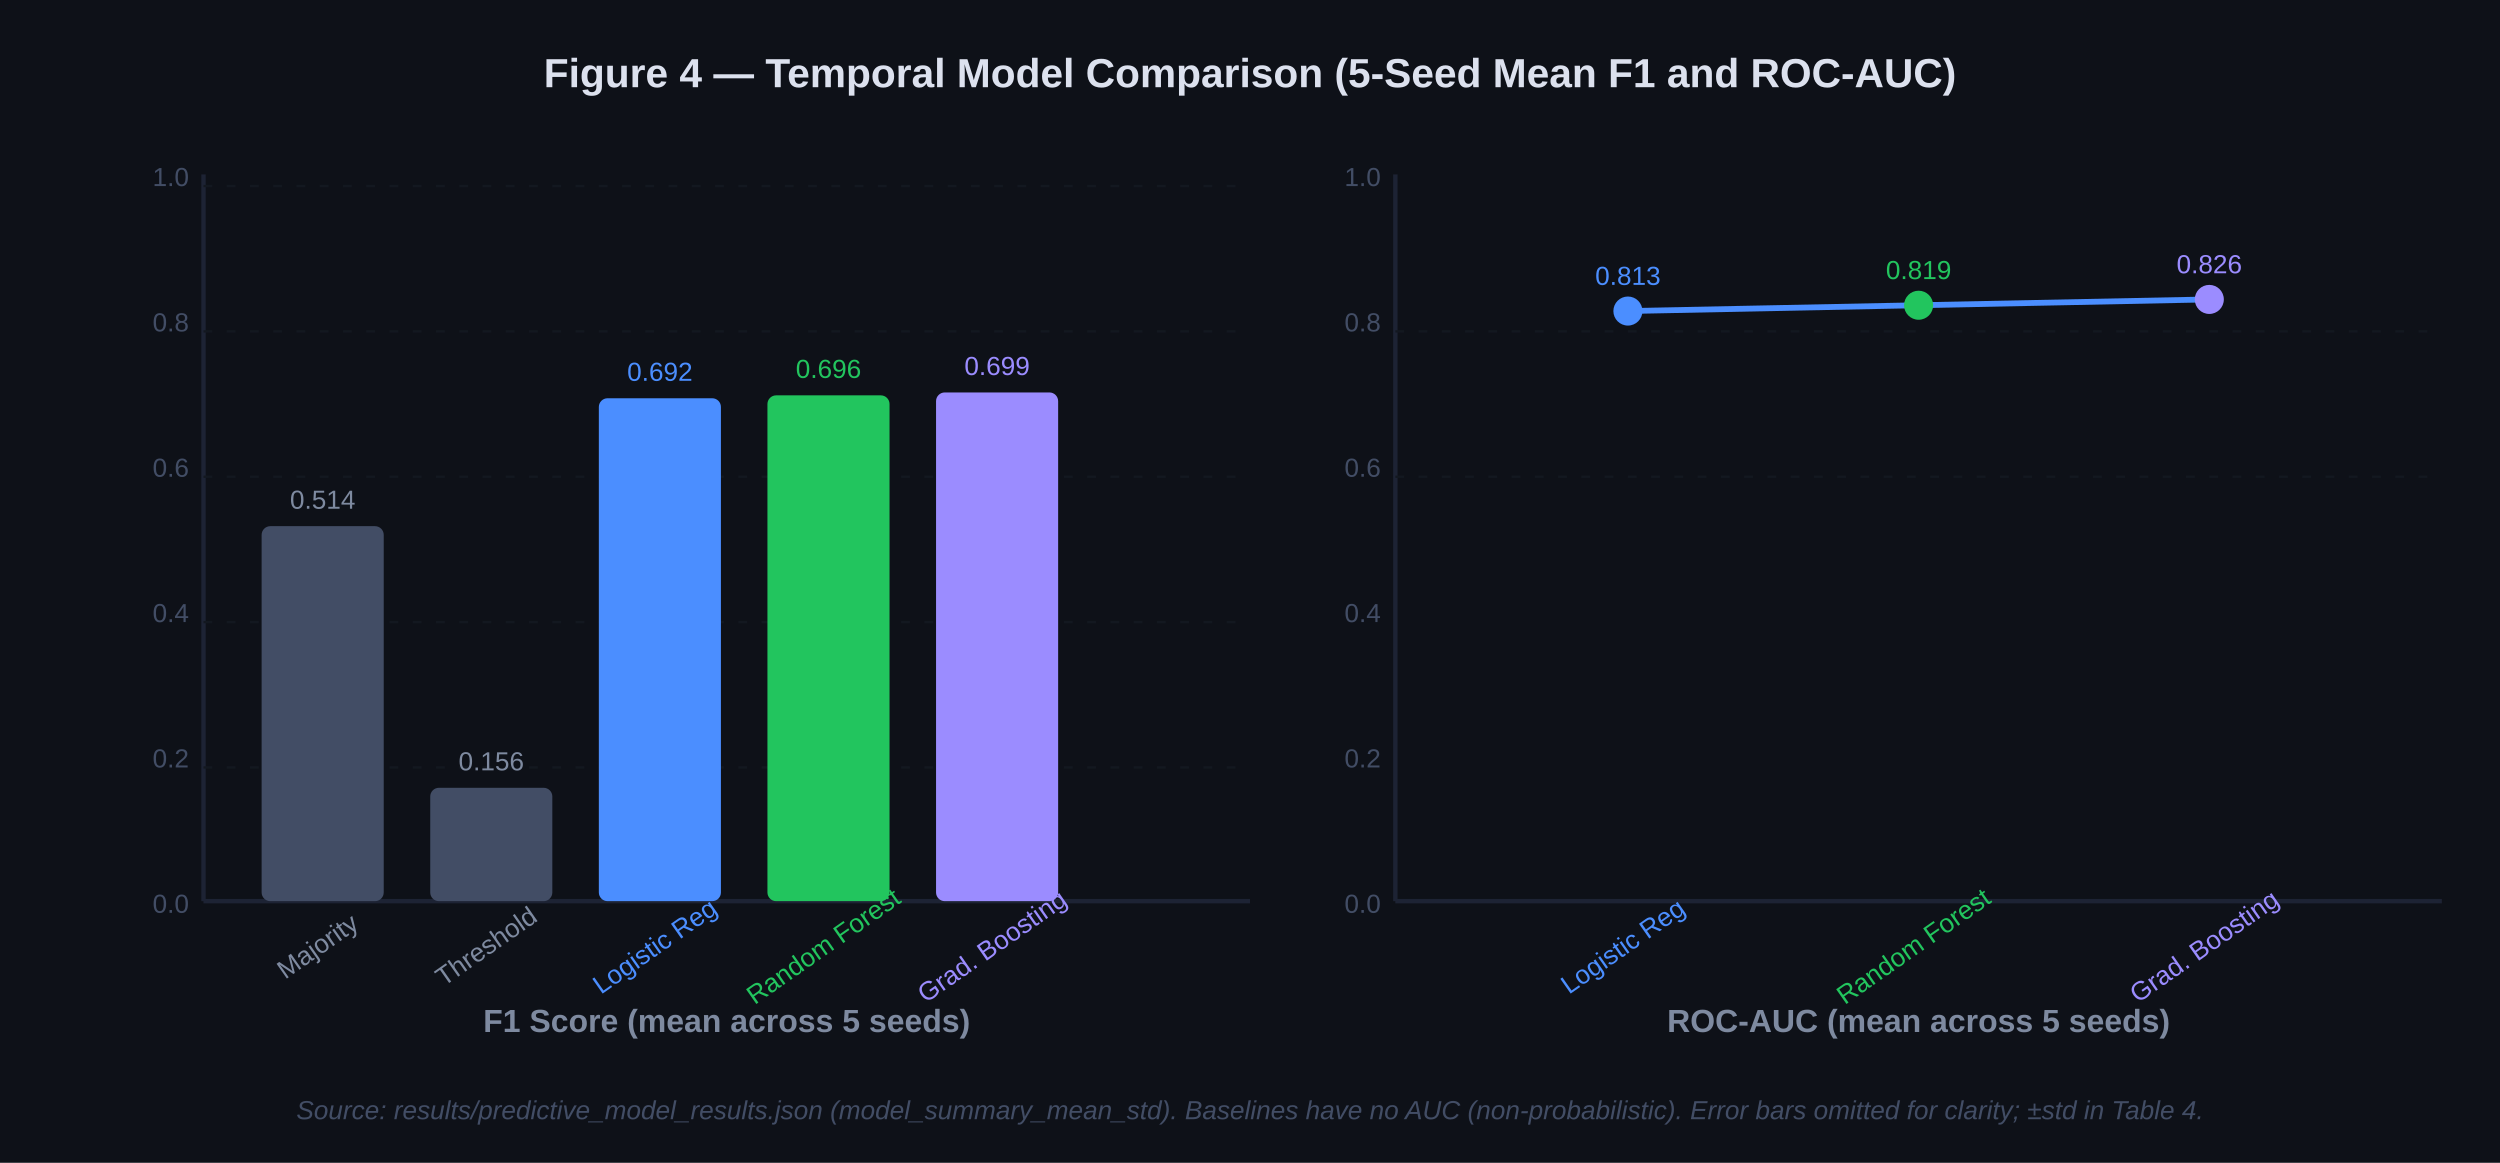
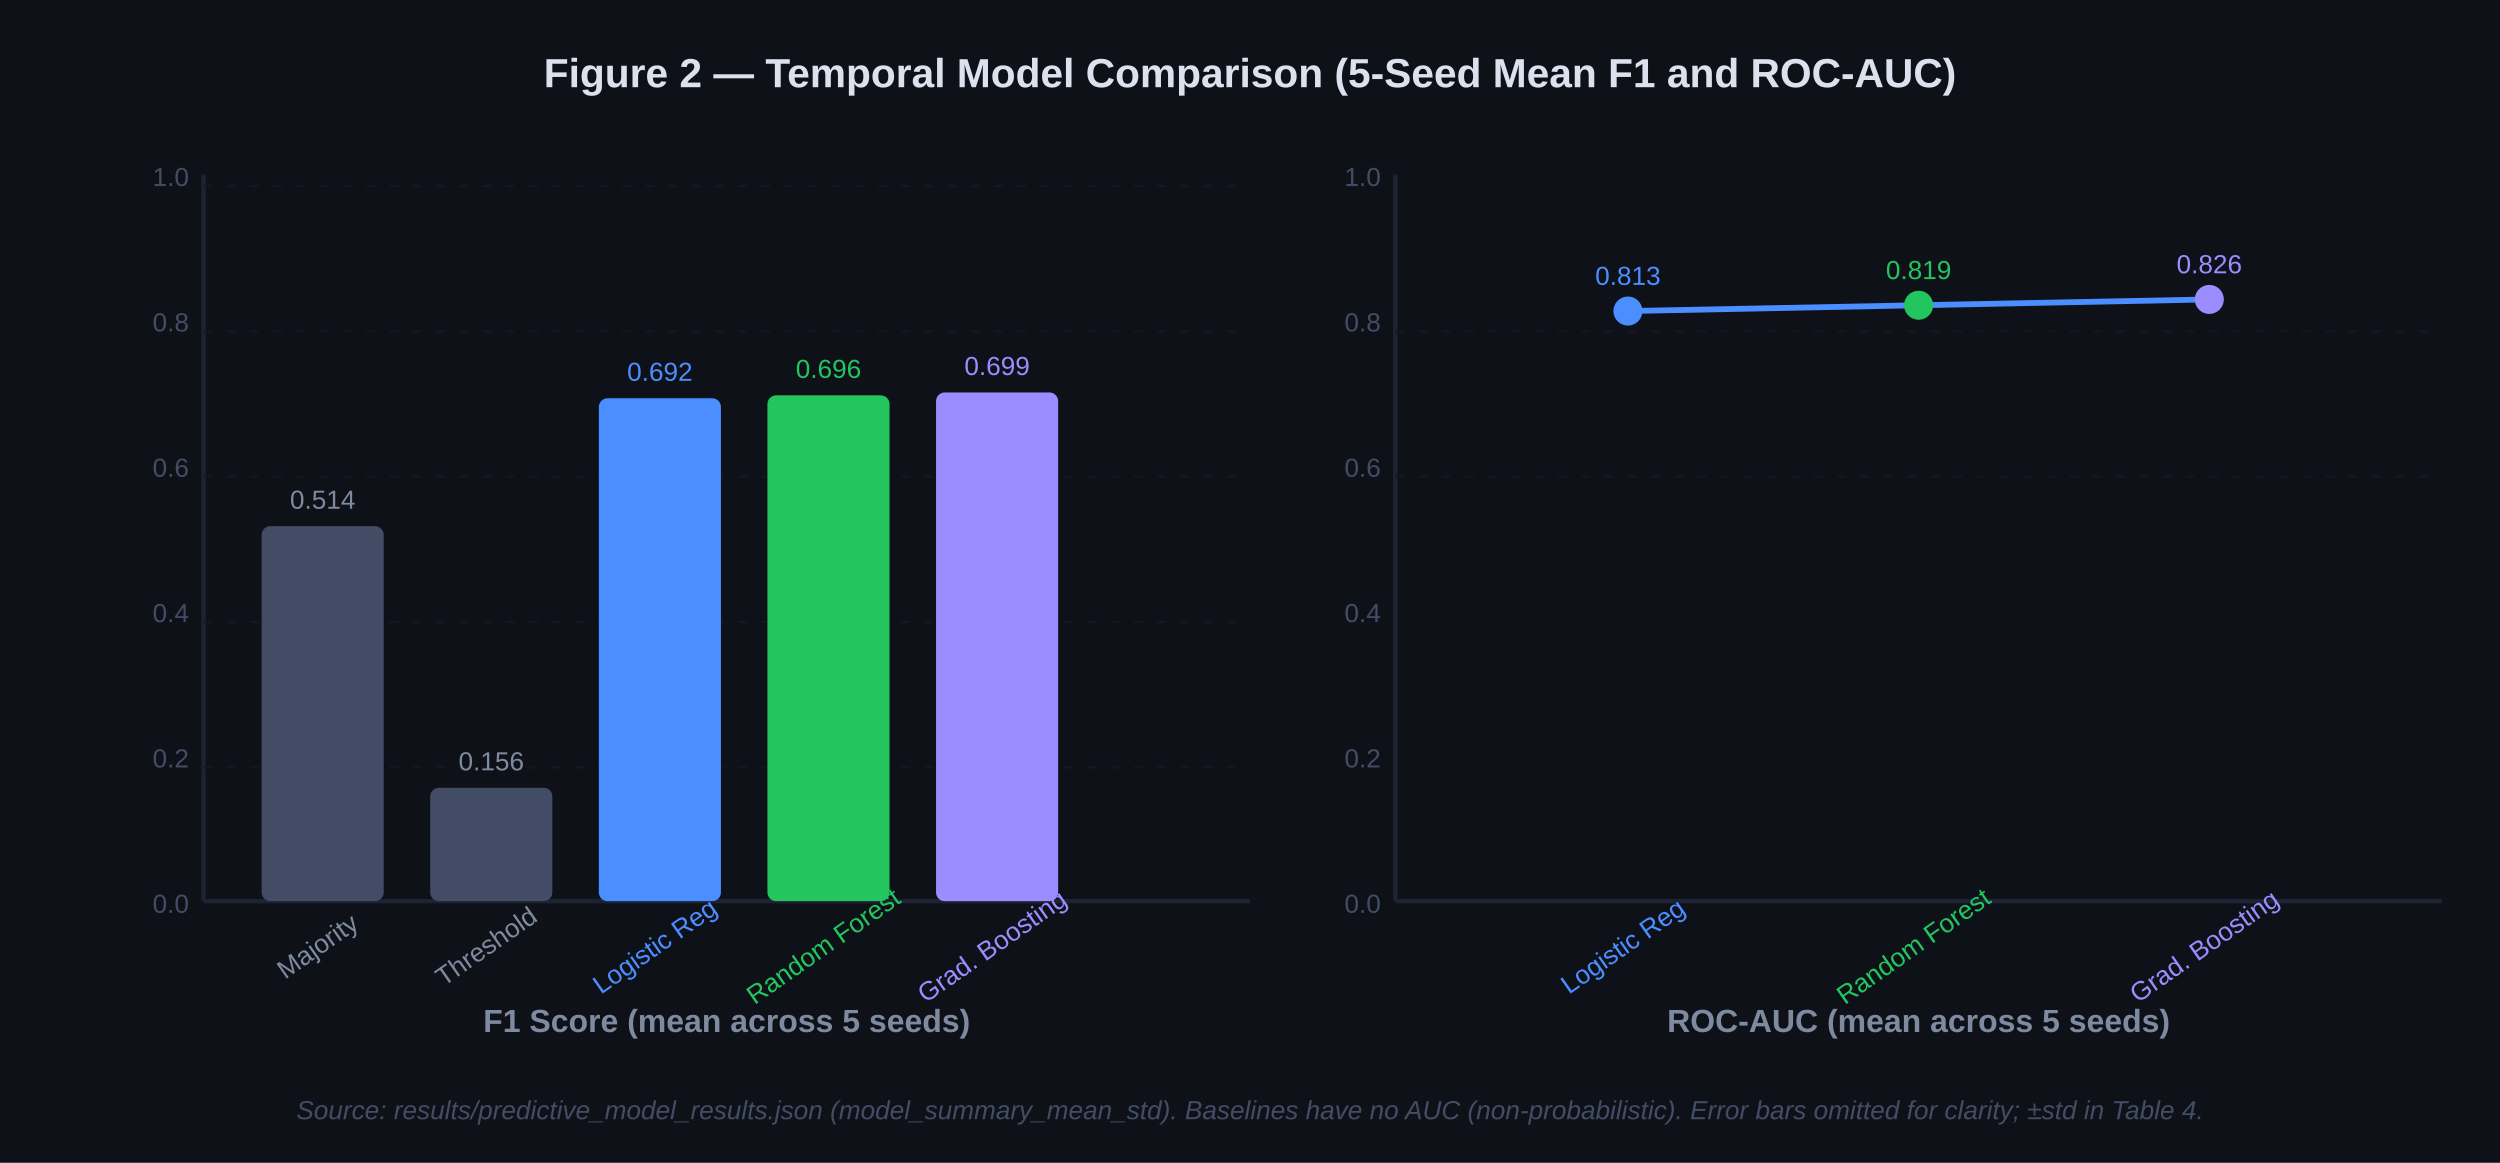
<svg xmlns="http://www.w3.org/2000/svg" viewBox="0 0 860 400" font-family="Arial, sans-serif">
  <rect width="860" height="400" fill="#0e1118" />
-   <text x="430" y="30" text-anchor="middle" fill="#dce1ee" font-size="14" font-weight="bold">Figure 4 — Temporal Model Comparison (5-Seed Mean F1 and ROC-AUC)</text>
+   <text x="430" y="30" text-anchor="middle" fill="#dce1ee" font-size="14" font-weight="bold">Figure 2 — Temporal Model Comparison (5-Seed Mean F1 and ROC-AUC)</text>
  <line x1="70" y1="60" x2="70" y2="310" stroke="#1d2334" stroke-width="1.5" />
  <line x1="70" y1="310" x2="430" y2="310" stroke="#1d2334" stroke-width="1.5" />
  <text x="250" y="355" text-anchor="middle" fill="#7e8aa0" font-size="11" font-weight="bold">F1 Score (mean across 5 seeds)</text>
  <text x="65" y="314" text-anchor="end" fill="#424d65" font-size="9">0.0</text>
  <text x="65" y="264" text-anchor="end" fill="#424d65" font-size="9">0.2</text>
  <text x="65" y="214" text-anchor="end" fill="#424d65" font-size="9">0.4</text>
  <text x="65" y="164" text-anchor="end" fill="#424d65" font-size="9">0.6</text>
  <text x="65" y="114" text-anchor="end" fill="#424d65" font-size="9">0.8</text>
  <text x="65" y="64" text-anchor="end" fill="#424d65" font-size="9">1.0</text>
  <line x1="70" y1="264" x2="430" y2="264" stroke="#131820" stroke-width="0.8" stroke-dasharray="3,5" />
  <line x1="70" y1="214" x2="430" y2="214" stroke="#131820" stroke-width="0.8" stroke-dasharray="3,5" />
  <line x1="70" y1="164" x2="430" y2="164" stroke="#131820" stroke-width="0.8" stroke-dasharray="3,5" />
  <line x1="70" y1="114" x2="430" y2="114" stroke="#131820" stroke-width="0.8" stroke-dasharray="3,5" />
  <line x1="70" y1="64" x2="430" y2="64" stroke="#131820" stroke-width="0.8" stroke-dasharray="3,5" />
  <rect x="90" y="181" width="42" height="129" fill="#424d65" rx="3" />
  <text x="111" y="175" text-anchor="middle" fill="#7e8aa0" font-size="9">0.514</text>
  <text x="111" y="328" text-anchor="middle" fill="#7e8aa0" font-size="9" transform="rotate(-35,111,328)">Majority</text>
  <rect x="148" y="271" width="42" height="39" fill="#424d65" rx="3" />
  <text x="169" y="265" text-anchor="middle" fill="#7e8aa0" font-size="9">0.156</text>
  <text x="169" y="328" text-anchor="middle" fill="#7e8aa0" font-size="9" transform="rotate(-35,169,328)">Threshold</text>
  <rect x="206" y="137" width="42" height="173" fill="#4b8eff" rx="3" />
  <text x="227" y="131" text-anchor="middle" fill="#4b8eff" font-size="9">0.692</text>
  <text x="227" y="328" text-anchor="middle" fill="#4b8eff" font-size="9" transform="rotate(-35,227,328)">Logistic Reg</text>
  <rect x="264" y="136" width="42" height="174" fill="#22c55e" rx="3" />
  <text x="285" y="130" text-anchor="middle" fill="#22c55e" font-size="9">0.696</text>
  <text x="285" y="328" text-anchor="middle" fill="#22c55e" font-size="9" transform="rotate(-35,285,328)">Random Forest</text>
  <rect x="322" y="135" width="42" height="175" fill="#9b8cff" rx="3" />
  <text x="343" y="129" text-anchor="middle" fill="#9b8cff" font-size="9">0.699</text>
  <text x="343" y="328" text-anchor="middle" fill="#9b8cff" font-size="9" transform="rotate(-35,343,328)">Grad. Boosting</text>
  <line x1="480" y1="60" x2="480" y2="310" stroke="#1d2334" stroke-width="1.5" />
  <line x1="480" y1="310" x2="840" y2="310" stroke="#1d2334" stroke-width="1.5" />
  <text x="660" y="355" text-anchor="middle" fill="#7e8aa0" font-size="11" font-weight="bold">ROC-AUC (mean across 5 seeds)</text>
  <text x="475" y="314" text-anchor="end" fill="#424d65" font-size="9">0.0</text>
  <text x="475" y="264" text-anchor="end" fill="#424d65" font-size="9">0.2</text>
  <text x="475" y="214" text-anchor="end" fill="#424d65" font-size="9">0.4</text>
  <text x="475" y="164" text-anchor="end" fill="#424d65" font-size="9">0.6</text>
  <text x="475" y="114" text-anchor="end" fill="#424d65" font-size="9">0.8</text>
  <text x="475" y="64" text-anchor="end" fill="#424d65" font-size="9">1.0</text>
  <line x1="480" y1="114" x2="840" y2="114" stroke="#131820" stroke-width="0.8" stroke-dasharray="3,5" />
  <line x1="480" y1="164" x2="840" y2="164" stroke="#131820" stroke-width="0.8" stroke-dasharray="3,5" />
  <polyline points="560,107 660,105 760,103" fill="none" stroke="#4b8eff" stroke-width="2" />
  <circle cx="560" cy="107" r="5" fill="#4b8eff" />
  <circle cx="660" cy="105" r="5" fill="#22c55e" />
  <circle cx="760" cy="103" r="5" fill="#9b8cff" />
  <text x="560" y="98" text-anchor="middle" fill="#4b8eff" font-size="9">0.813</text>
  <text x="660" y="96" text-anchor="middle" fill="#22c55e" font-size="9">0.819</text>
  <text x="760" y="94" text-anchor="middle" fill="#9b8cff" font-size="9">0.826</text>
  <text x="560" y="328" text-anchor="middle" fill="#4b8eff" font-size="9" transform="rotate(-35,560,328)">Logistic Reg</text>
  <text x="660" y="328" text-anchor="middle" fill="#22c55e" font-size="9" transform="rotate(-35,660,328)">Random Forest</text>
  <text x="760" y="328" text-anchor="middle" fill="#9b8cff" font-size="9" transform="rotate(-35,760,328)">Grad. Boosting</text>
  <text x="430" y="385" text-anchor="middle" fill="#424d65" font-size="9" font-style="italic">Source: results/predictive_model_results.json (model_summary_mean_std). Baselines have no AUC (non-probabilistic). Error bars omitted for clarity; ±std in Table 4.</text>
</svg>
